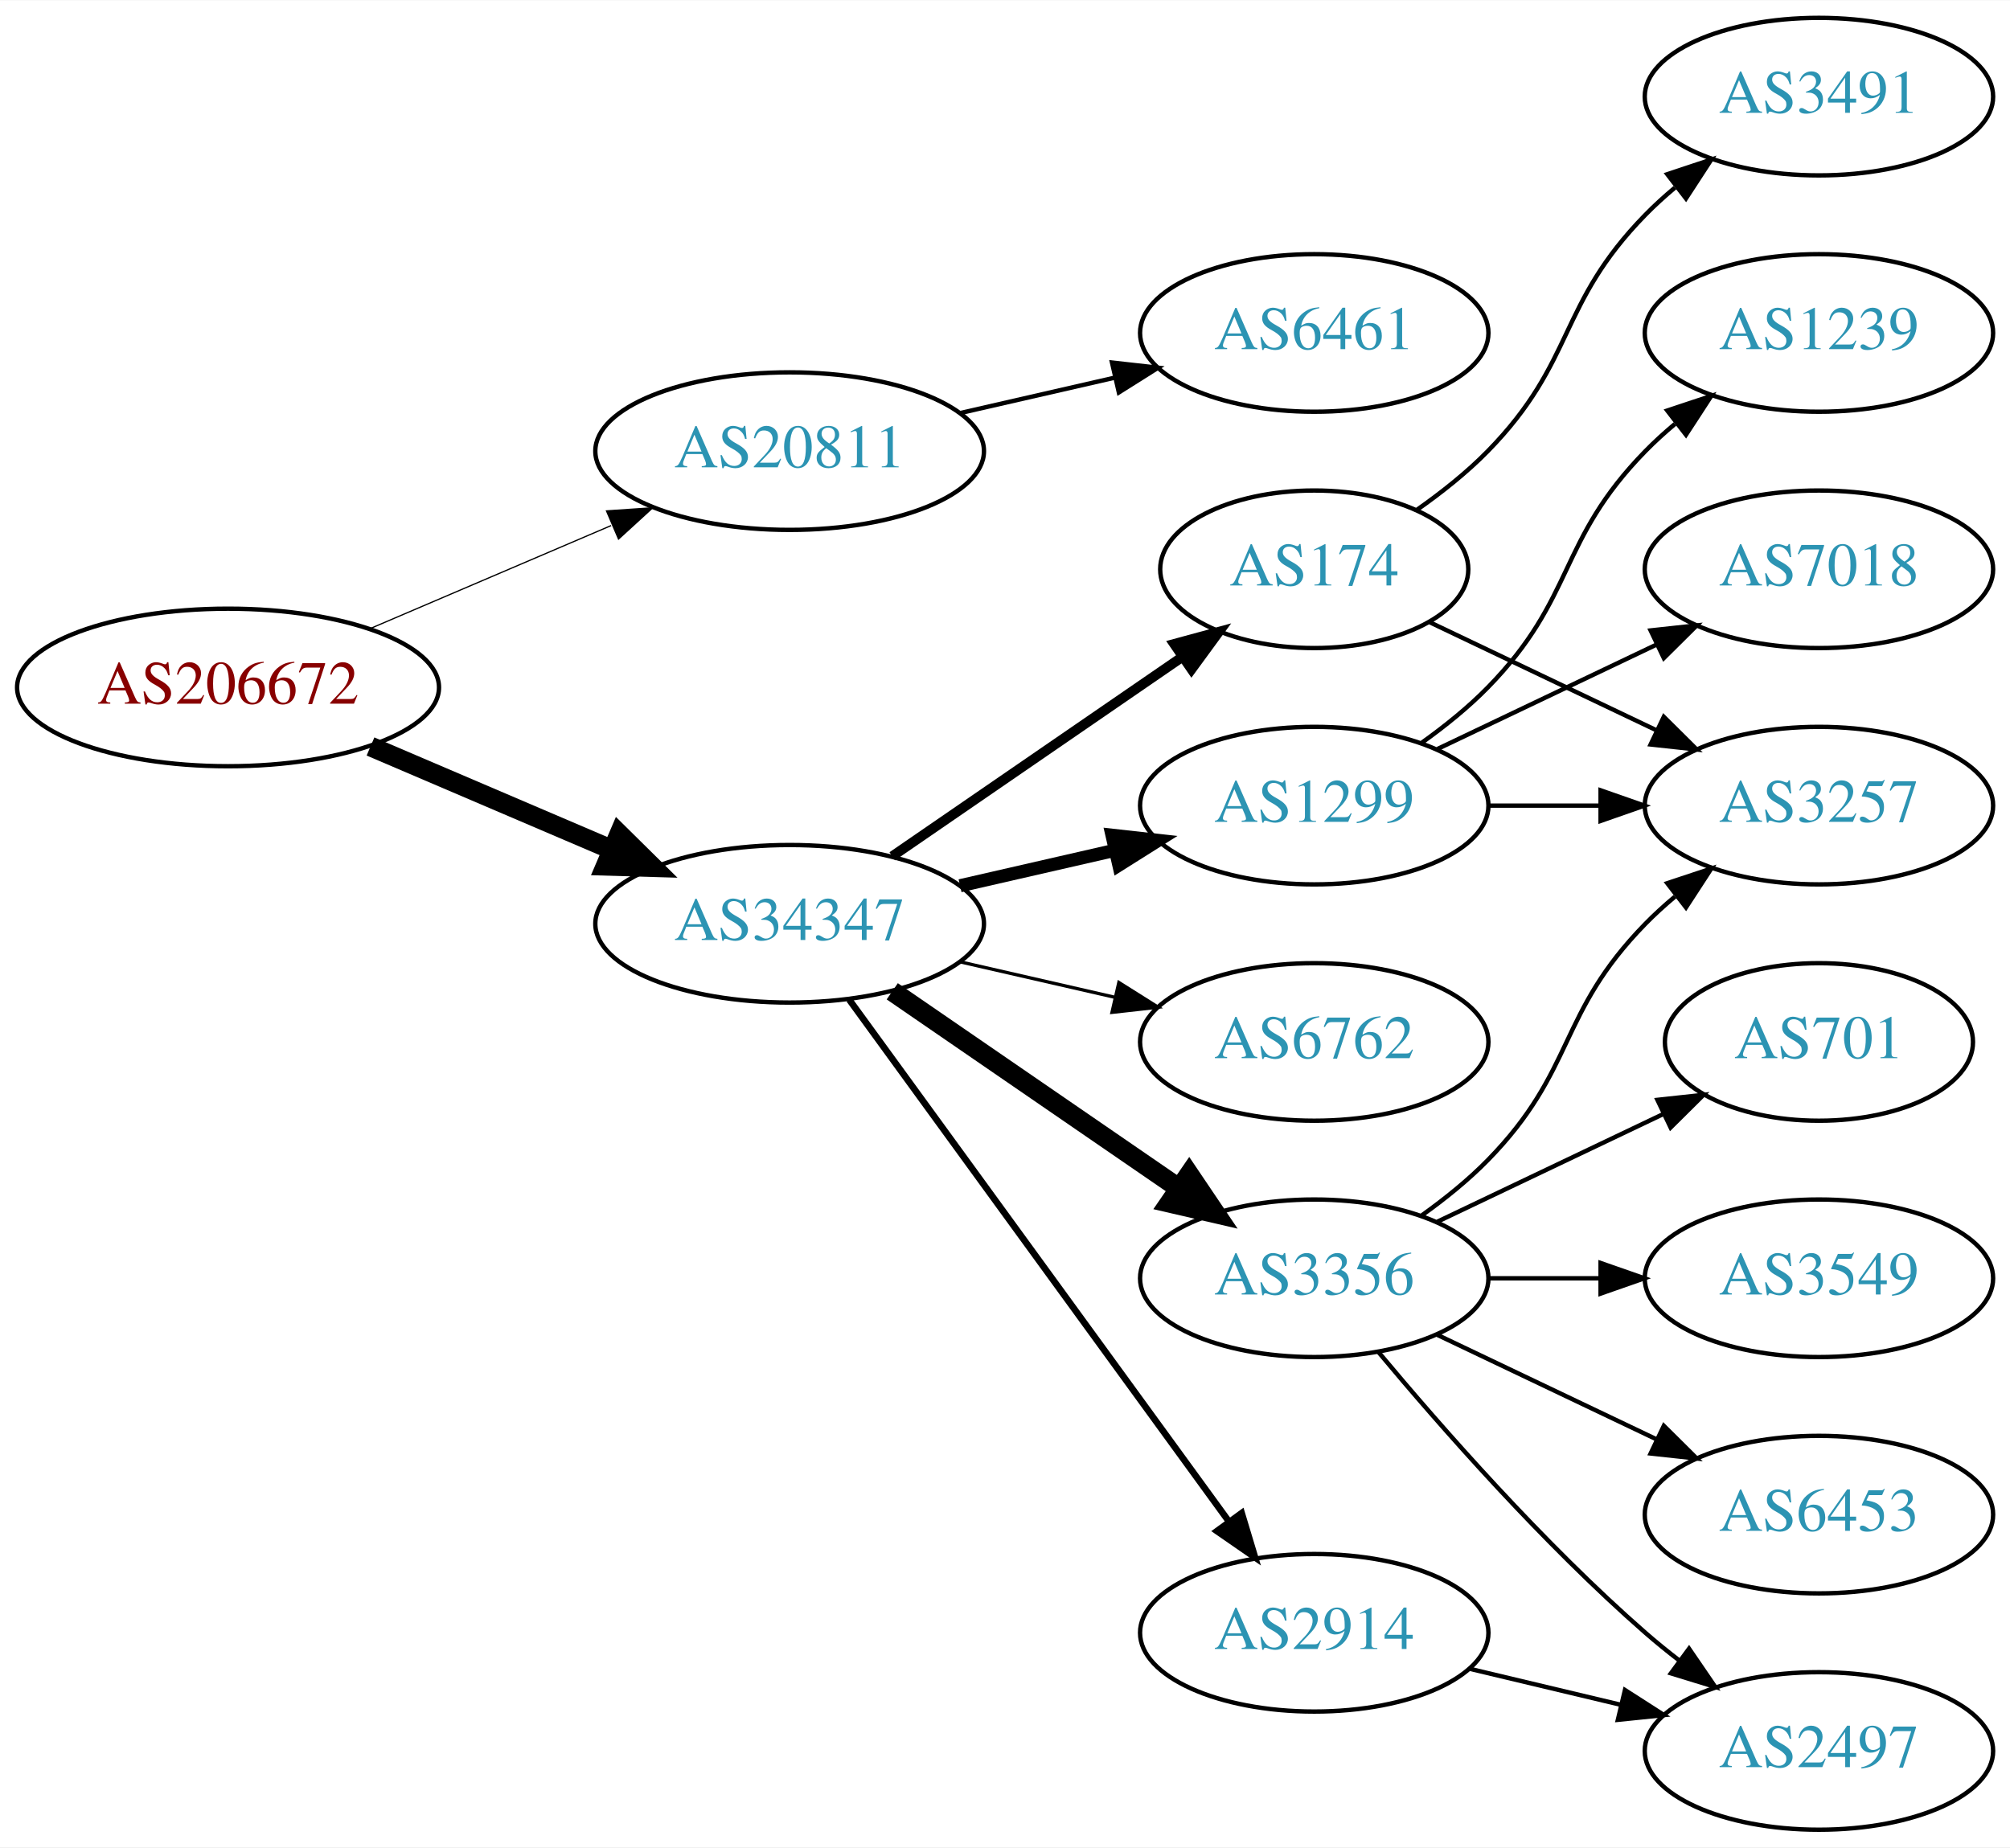
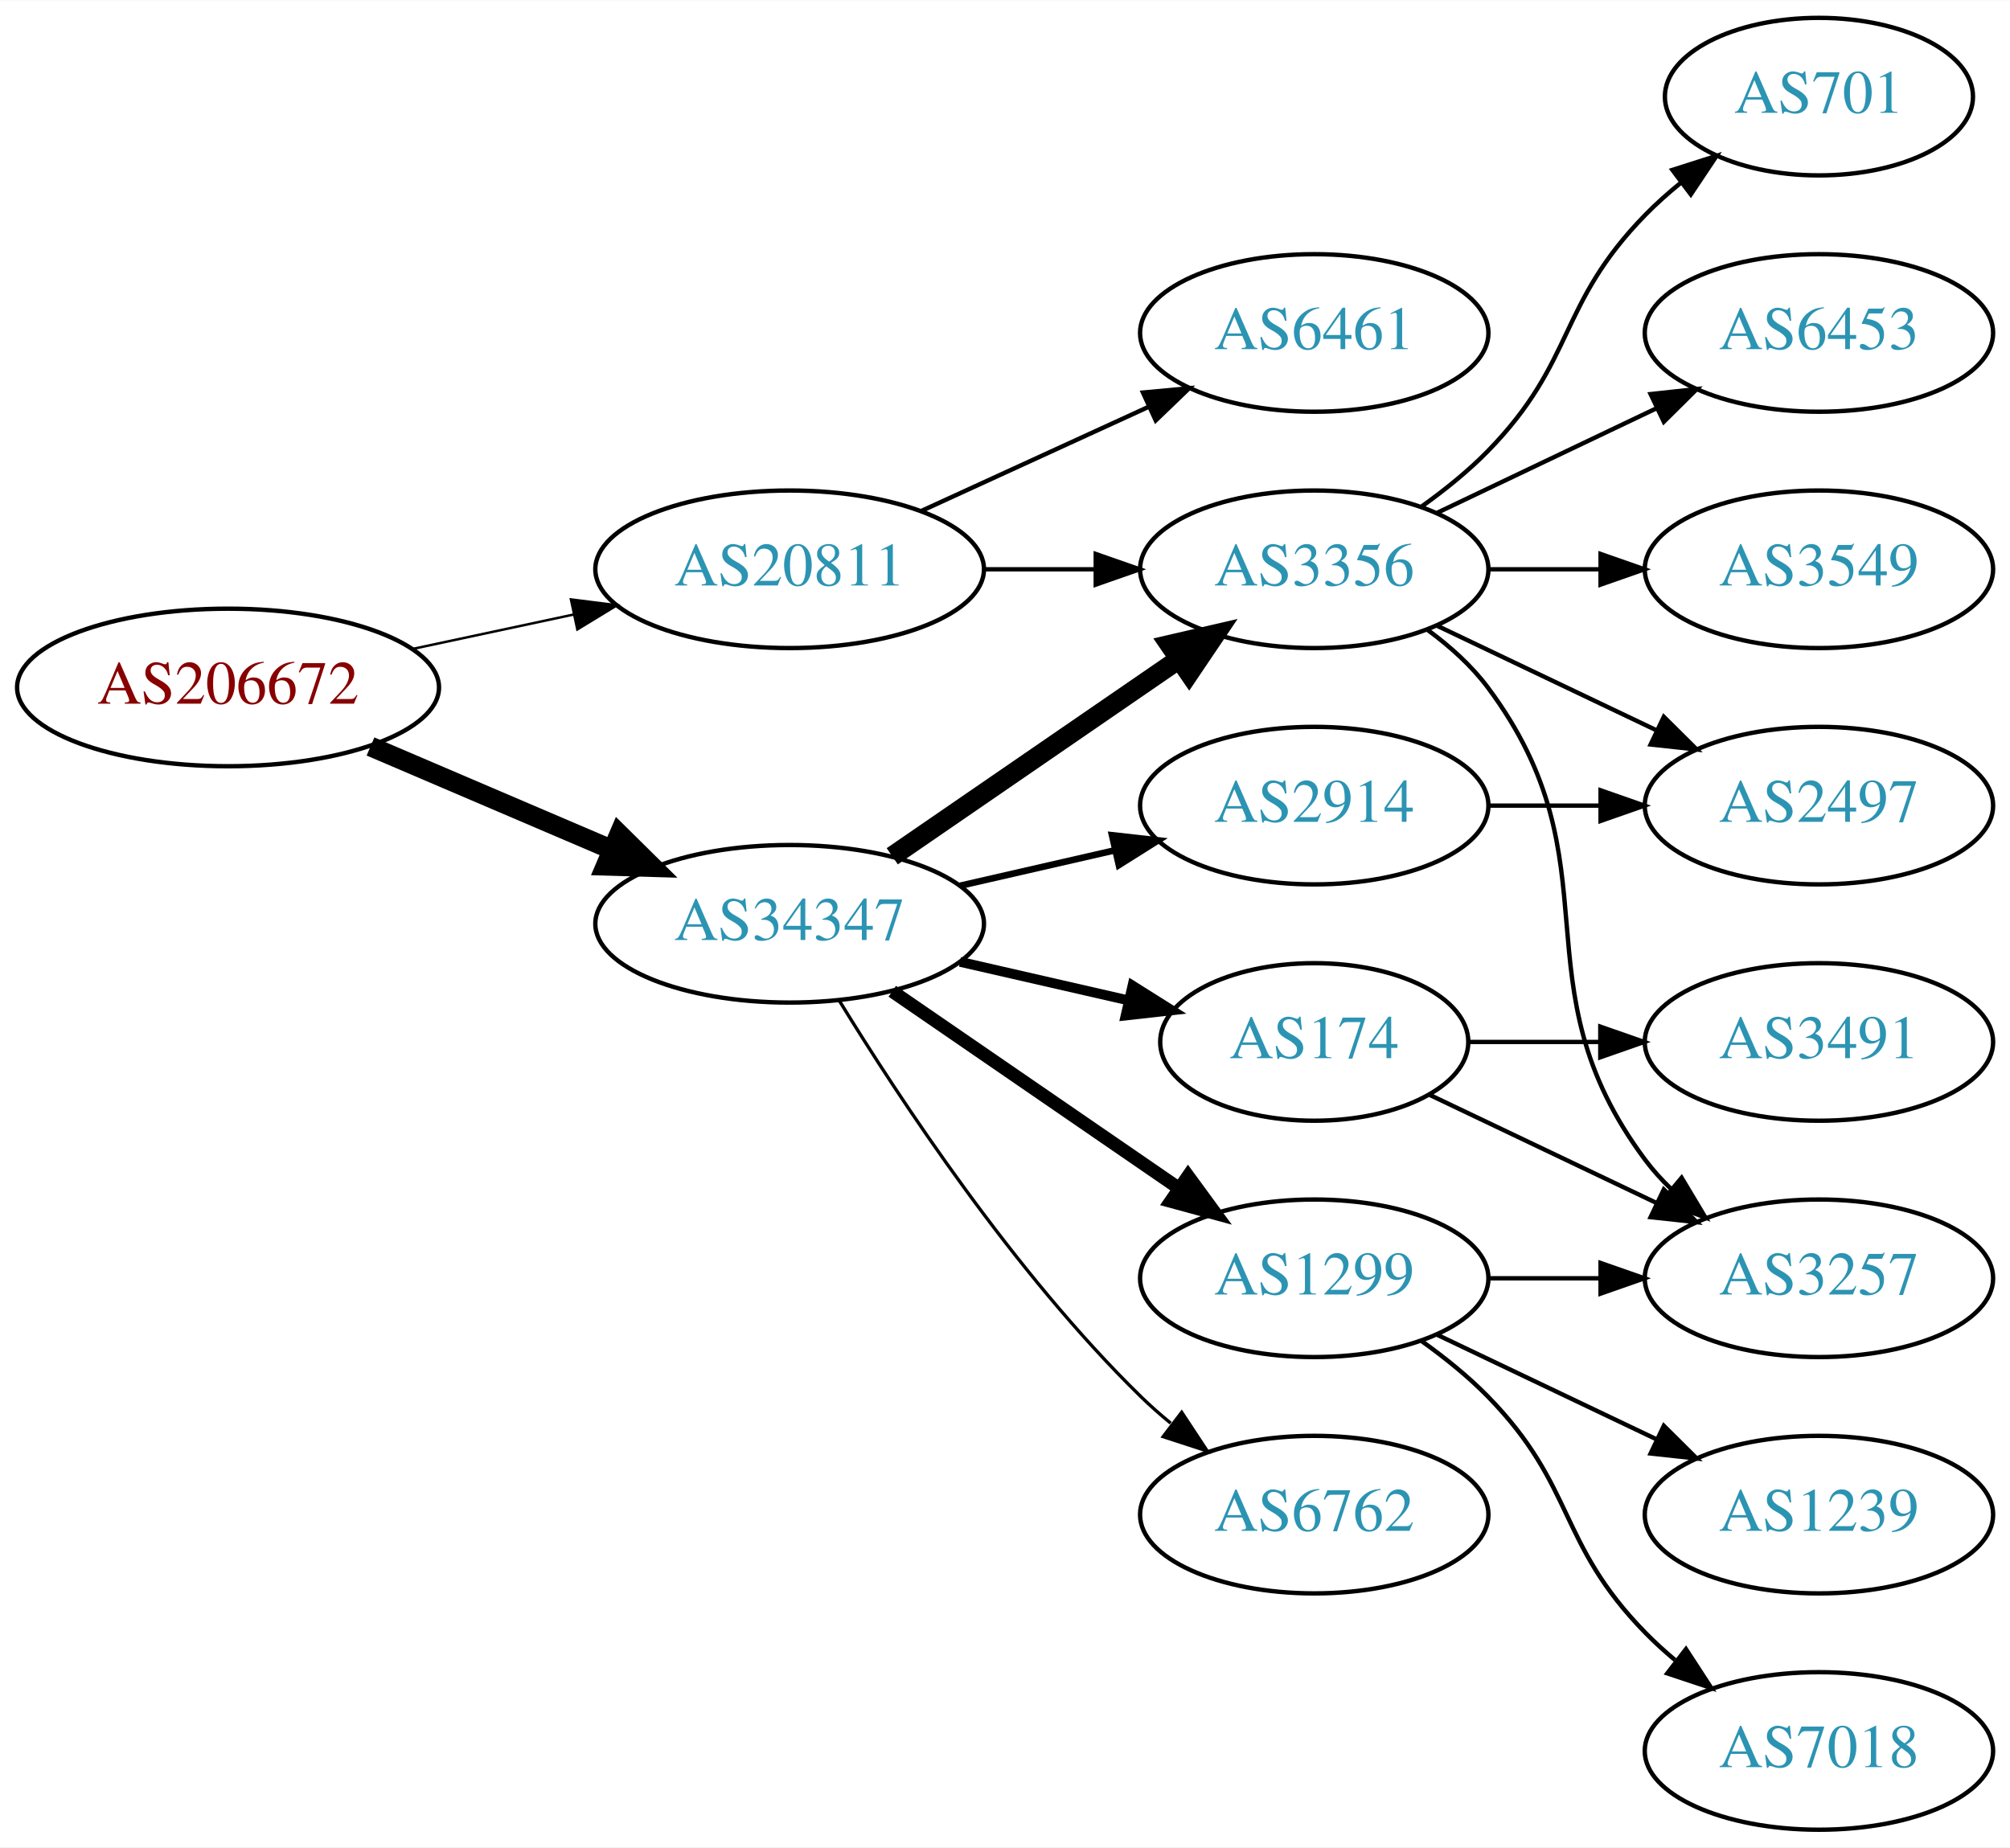
<svg xmlns="http://www.w3.org/2000/svg" xmlns:xlink="http://www.w3.org/1999/xlink" width="459pt" height="422pt" viewBox="0.00 0.00 459.17 422.00">
  <g id="graph0" class="graph" transform="scale(1 1) rotate(0) translate(4 418)">
    <polygon fill="white" stroke="none" points="-4,4 -4,-418 455.17,-418 455.17,4 -4,4" />
    <g id="node1" class="node">
      <g id="a_node1">
        <a xlink:href="/asn/206672" xlink:title="AS206672 ~ Logispin Austria GmbH [AT]">
          <ellipse fill="#ffffff" stroke="black" cx="48.096" cy="-261" rx="48.192" ry="18" />
          <text text-anchor="middle" x="48.096" y="-257.3" font-family="Times,serif" font-size="14.00" fill="#880000">AS206672</text>
        </a>
      </g>
    </g>
    <g id="node2" class="node">
      <g id="a_node2">
        <a xlink:href="/asn/20811" xlink:title="AS20811 ~ Brennercom S.p.A. [IT]">
-           <ellipse fill="#ffffff" stroke="black" cx="176.388" cy="-315" rx="44.393" ry="18" />
-           <text text-anchor="middle" x="176.388" y="-311.3" font-family="Times,serif" font-size="14.00" fill="#2c94b3">AS20811</text>
+           <ellipse fill="#ffffff" stroke="black" cx="176.388" cy="-288" rx="44.393" ry="18" />
+           <text text-anchor="middle" x="176.388" y="-284.3" font-family="Times,serif" font-size="14.00" fill="#2c94b3">AS20811</text>
        </a>
      </g>
    </g>
    <g id="edge1" class="edge">
-       <path fill="none" stroke="black" stroke-width="0.281" d="M80.639,-274.487C97.283,-281.604 117.873,-290.408 135.604,-297.989" />
-       <polygon fill="black" stroke="black" stroke-width="0.281" points="134.545,-301.343 145.116,-302.057 137.297,-294.907 134.545,-301.343" />
+       <path fill="none" stroke="black" stroke-width="0.562" d="M90.448,-269.841C102.138,-272.34 114.964,-275.082 127.027,-277.661" />
+       <polygon fill="black" stroke="black" stroke-width="0.562" points="126.428,-281.112 136.939,-279.78 127.891,-274.267 126.428,-281.112" />
    </g>
    <g id="node3" class="node">
      <g id="a_node3">
        <a xlink:href="/asn/34347" xlink:title="AS34347 ~ HALLAG Kommunal GmbH [AT]">
          <ellipse fill="#ffffff" stroke="black" cx="176.388" cy="-207" rx="44.393" ry="18" />
          <text text-anchor="middle" x="176.388" y="-203.3" font-family="Times,serif" font-size="14.00" fill="#2c94b3">AS34347</text>
        </a>
      </g>
    </g>
    <g id="edge2" class="edge">
      <path fill="none" stroke="black" stroke-width="4.5" d="M80.639,-247.513C97.283,-240.396 117.873,-231.592 135.604,-224.011" />
      <polygon fill="black" stroke="black" stroke-width="4.5" points="137.469,-227.495 145.116,-219.943 134.373,-220.255 137.469,-227.495" />
    </g>
    <g id="node4" class="node">
      <g id="a_node4">
        <a xlink:href="/asn/6461" xlink:title="AS6461 ~ Zayo Bandwidth [US]">
          <ellipse fill="#ffffff" stroke="black" cx="296.23" cy="-342" rx="39.794" ry="18" />
          <text text-anchor="middle" x="296.23" y="-338.3" font-family="Times,serif" font-size="14.00" fill="#2c94b3">AS6461</text>
        </a>
      </g>
    </g>
    <g id="edge3" class="edge">
-       <path fill="none" stroke="black" d="M215.322,-323.692C226.563,-326.267 238.976,-329.111 250.599,-331.774" />
-       <polygon fill="black" stroke="black" points="250.031,-335.235 260.56,-334.057 251.595,-328.412 250.031,-335.235" />
+       <path fill="none" stroke="black" d="M206.517,-301.348C222.128,-308.502 241.526,-317.391 258.198,-325.03" />
+       <polygon fill="black" stroke="black" points="257.101,-328.378 267.65,-329.362 260.017,-322.014 257.101,-328.378" />
    </g>
    <g id="node5" class="node">
      <g id="a_node5">
-         <a xlink:href="/asn/174" xlink:title="AS174 ~ Cogent Communications [US]">
-           <ellipse fill="#ffffff" stroke="black" cx="296.23" cy="-288" rx="35.194" ry="18" />
-           <text text-anchor="middle" x="296.23" y="-284.3" font-family="Times,serif" font-size="14.00" fill="#2c94b3">AS174</text>
+         <a xlink:href="/asn/3356" xlink:title="AS3356 ~ Level 3 Parent, LLC [US]">
+           <ellipse fill="#ffffff" stroke="black" cx="296.23" cy="-288" rx="39.794" ry="18" />
+           <text text-anchor="middle" x="296.23" y="-284.3" font-family="Times,serif" font-size="14.00" fill="#2c94b3">AS3356</text>
        </a>
      </g>
    </g>
    <g id="edge4" class="edge">
-       <path fill="none" stroke="black" stroke-width="2.25" d="M199.83,-222.426C218.645,-235.359 245.642,-253.915 266.118,-267.99" />
-       <polygon fill="black" stroke="black" stroke-width="2.25" points="264.228,-270.937 274.451,-273.718 268.193,-265.169 264.228,-270.937" />
+       <path fill="none" stroke="black" d="M220.599,-288C228.911,-288 237.674,-288 246.156,-288" />
+       <polygon fill="black" stroke="black" points="246.315,-291.5 256.315,-288 246.315,-284.5 246.315,-291.5" />
+     </g>
+     <g id="edge6" class="edge">
+       <path fill="none" stroke="black" stroke-width="4.5" d="M199.83,-222.426C218.412,-235.198 244.972,-253.455 265.352,-267.463" />
+       <polygon fill="black" stroke="black" stroke-width="4.5" points="263.195,-270.758 273.666,-273.178 267.656,-264.269 263.195,-270.758" />
    </g>
    <g id="node6" class="node">
      <g id="a_node6">
-         <a xlink:href="/asn/3356" xlink:title="AS3356 ~ Level 3 Parent, LLC [US]">
-           <ellipse fill="#ffffff" stroke="black" cx="296.23" cy="-126" rx="39.794" ry="18" />
-           <text text-anchor="middle" x="296.23" y="-122.3" font-family="Times,serif" font-size="14.00" fill="#2c94b3">AS3356</text>
+         <a xlink:href="/asn/2914" xlink:title="AS2914 ~ NTT America, Inc. [US]">
+           <ellipse fill="#ffffff" stroke="black" cx="296.23" cy="-234" rx="39.794" ry="18" />
+           <text text-anchor="middle" x="296.23" y="-230.3" font-family="Times,serif" font-size="14.00" fill="#2c94b3">AS2914</text>
        </a>
      </g>
    </g>
    <g id="edge5" class="edge">
-       <path fill="none" stroke="black" stroke-width="4.5" d="M199.83,-191.574C218.412,-178.802 244.972,-160.545 265.352,-146.537" />
-       <polygon fill="black" stroke="black" stroke-width="4.5" points="267.656,-149.731 273.666,-140.822 263.195,-143.242 267.656,-149.731" />
+       <path fill="none" stroke="black" stroke-width="1.5" d="M215.322,-215.692C226.563,-218.267 238.976,-221.111 250.599,-223.774" />
+       <polygon fill="black" stroke="black" stroke-width="1.5" points="250.031,-227.235 260.56,-226.057 251.595,-220.412 250.031,-227.235" />
    </g>
    <g id="node7" class="node">
      <g id="a_node7">
-         <a xlink:href="/asn/1299" xlink:title="AS1299 ~ Telia Carrier [EU]">
-           <ellipse fill="#ffffff" stroke="black" cx="296.23" cy="-234" rx="39.794" ry="18" />
-           <text text-anchor="middle" x="296.23" y="-230.3" font-family="Times,serif" font-size="14.00" fill="#2c94b3">AS1299</text>
-         </a>
-       </g>
-     </g>
-     <g id="edge6" class="edge">
-       <path fill="none" stroke="black" stroke-width="3" d="M215.322,-215.692C226.563,-218.267 238.976,-221.111 250.599,-223.774" />
-       <polygon fill="black" stroke="black" stroke-width="3" points="250.031,-227.235 260.56,-226.057 251.595,-220.412 250.031,-227.235" />
+         <a xlink:href="/asn/174" xlink:title="AS174 ~ Cogent Communications [US]">
+           <ellipse fill="#ffffff" stroke="black" cx="296.23" cy="-180" rx="35.194" ry="18" />
+           <text text-anchor="middle" x="296.23" y="-176.3" font-family="Times,serif" font-size="14.00" fill="#2c94b3">AS174</text>
+         </a>
+       </g>
+     </g>
+     <g id="edge7" class="edge">
+       <path fill="none" stroke="black" stroke-width="2.25" d="M215.322,-198.308C227.639,-195.486 241.364,-192.342 253.915,-189.466" />
+       <polygon fill="black" stroke="black" stroke-width="2.25" points="254.714,-192.874 263.68,-187.229 253.15,-186.051 254.714,-192.874" />
    </g>
    <g id="node8" class="node">
      <g id="a_node8">
-         <a xlink:href="/asn/2914" xlink:title="AS2914 ~ NTT America, Inc. [US]">
-           <ellipse fill="#ffffff" stroke="black" cx="296.23" cy="-45" rx="39.794" ry="18" />
-           <text text-anchor="middle" x="296.23" y="-41.3" font-family="Times,serif" font-size="14.00" fill="#2c94b3">AS2914</text>
-         </a>
-       </g>
-     </g>
-     <g id="edge7" class="edge">
-       <path fill="none" stroke="black" stroke-width="1.5" d="M189.999,-189.663C210.82,-161.04 252.482,-103.767 276.671,-70.514" />
-       <polygon fill="black" stroke="black" stroke-width="1.5" points="279.657,-72.358 282.71,-62.212 273.997,-68.24 279.657,-72.358" />
+         <a xlink:href="/asn/1299" xlink:title="AS1299 ~ Telia Carrier [EU]">
+           <ellipse fill="#ffffff" stroke="black" cx="296.23" cy="-126" rx="39.794" ry="18" />
+           <text text-anchor="middle" x="296.23" y="-122.3" font-family="Times,serif" font-size="14.00" fill="#2c94b3">AS1299</text>
+         </a>
+       </g>
+     </g>
+     <g id="edge8" class="edge">
+       <path fill="none" stroke="black" stroke-width="3" d="M199.83,-191.574C218.412,-178.802 244.972,-160.545 265.352,-146.537" />
+       <polygon fill="black" stroke="black" stroke-width="3" points="267.408,-149.371 273.666,-140.822 263.443,-143.602 267.408,-149.371" />
    </g>
    <g id="node9" class="node">
      <g id="a_node9">
        <a xlink:href="/asn/6762" xlink:title="AS6762 ~ TELECOM ITALIA SPARKLE S.p.A. [IT]">
-           <ellipse fill="#ffffff" stroke="black" cx="296.23" cy="-180" rx="39.794" ry="18" />
-           <text text-anchor="middle" x="296.23" y="-176.3" font-family="Times,serif" font-size="14.00" fill="#2c94b3">AS6762</text>
-         </a>
-       </g>
-     </g>
-     <g id="edge8" class="edge">
-       <path fill="none" stroke="black" stroke-width="0.75" d="M215.322,-198.308C226.563,-195.733 238.976,-192.889 250.599,-190.226" />
-       <polygon fill="black" stroke="black" stroke-width="0.75" points="251.595,-193.588 260.56,-187.943 250.031,-186.765 251.595,-193.588" />
+           <ellipse fill="#ffffff" stroke="black" cx="296.23" cy="-72" rx="39.794" ry="18" />
+           <text text-anchor="middle" x="296.23" y="-68.3" font-family="Times,serif" font-size="14.00" fill="#2c94b3">AS6762</text>
+         </a>
+       </g>
+     </g>
+     <g id="edge9" class="edge">
+       <path fill="none" stroke="black" stroke-width="0.75" d="M187.653,-189.56C201.462,-167.009 227.651,-127.278 256.584,-99 258.724,-96.908 261.041,-94.863 263.441,-92.894" />
+       <polygon fill="black" stroke="black" stroke-width="0.75" points="265.951,-95.382 271.782,-86.536 261.708,-89.815 265.951,-95.382" />
+     </g>
+     <g id="node10" class="node">
+       <g id="a_node10">
+         <a xlink:href="/asn/6453" xlink:title="AS6453 ~ TATA COMMUNICATIONS (AMERICA) INC [US]">
+           <ellipse fill="#ffffff" stroke="black" cx="411.523" cy="-342" rx="39.794" ry="18" />
+           <text text-anchor="middle" x="411.523" y="-338.3" font-family="Times,serif" font-size="14.00" fill="#2c94b3">AS6453</text>
+         </a>
+       </g>
+     </g>
+     <g id="edge10" class="edge">
+       <path fill="none" stroke="black" d="M324.367,-300.934C339.361,-308.081 358.182,-317.052 374.405,-324.785" />
+       <polygon fill="black" stroke="black" points="373.075,-328.028 383.608,-329.171 376.087,-321.709 373.075,-328.028" />
    </g>
    <g id="node11" class="node">
      <g id="a_node11">
-         <a xlink:href="/asn/3257" xlink:title="AS3257 ~ GTT [DE]">
-           <ellipse fill="#ffffff" stroke="black" cx="411.523" cy="-234" rx="39.794" ry="18" />
-           <text text-anchor="middle" x="411.523" y="-230.3" font-family="Times,serif" font-size="14.00" fill="#2c94b3">AS3257</text>
-         </a>
-       </g>
-     </g>
-     <g id="edge18" class="edge">
-       <path fill="none" stroke="black" d="M322.655,-275.881C337.958,-268.587 357.681,-259.186 374.563,-251.14" />
-       <polygon fill="black" stroke="black" points="376.082,-254.293 383.604,-246.831 373.071,-247.974 376.082,-254.293" />
-     </g>
-     <g id="node17" class="node">
-       <g id="a_node17">
-         <a xlink:href="/asn/3491" xlink:title="AS3491 ~ PCCW Global, Inc. [US]">
-           <ellipse fill="#ffffff" stroke="black" cx="411.523" cy="-396" rx="39.794" ry="18" />
-           <text text-anchor="middle" x="411.523" y="-392.3" font-family="Times,serif" font-size="14.00" fill="#2c94b3">AS3491</text>
-         </a>
-       </g>
-     </g>
-     <g id="edge17" class="edge">
-       <path fill="none" stroke="black" d="M319.613,-301.532C325.255,-305.49 331.068,-310.086 335.877,-315 356.049,-335.617 351.704,-348.383 371.877,-369 373.969,-371.139 376.253,-373.218 378.63,-375.21" />
-       <polygon fill="black" stroke="black" points="376.873,-378.275 386.929,-381.611 381.148,-372.732 376.873,-378.275" />
-     </g>
-     <g id="node10" class="node">
-       <g id="a_node10">
-         <a xlink:href="/asn/701" xlink:title="AS701 ~ UUNET [US]">
-           <ellipse fill="#ffffff" stroke="black" cx="411.523" cy="-180" rx="35.194" ry="18" />
-           <text text-anchor="middle" x="411.523" y="-176.3" font-family="Times,serif" font-size="14.00" fill="#2c94b3">AS701</text>
-         </a>
-       </g>
-     </g>
-     <g id="edge9" class="edge">
-       <path fill="none" stroke="black" d="M324.367,-138.934C339.798,-146.29 359.284,-155.577 375.819,-163.459" />
-       <polygon fill="black" stroke="black" points="374.628,-166.768 385.161,-167.911 377.64,-160.449 374.628,-166.768" />
-     </g>
-     <g id="edge10" class="edge">
-       <path fill="none" stroke="black" d="M320.824,-140.389C326.08,-144.148 331.412,-148.437 335.877,-153 356.049,-173.617 351.704,-186.383 371.877,-207 373.969,-209.139 376.253,-211.218 378.63,-213.21" />
-       <polygon fill="black" stroke="black" points="376.873,-216.275 386.929,-219.611 381.148,-210.732 376.873,-216.275" />
+         <a xlink:href="/asn/3549" xlink:title="AS3549 ~ Level 3 Parent, LLC [US]">
+           <ellipse fill="#ffffff" stroke="black" cx="411.523" cy="-288" rx="39.794" ry="18" />
+           <text text-anchor="middle" x="411.523" y="-284.3" font-family="Times,serif" font-size="14.00" fill="#2c94b3">AS3549</text>
+         </a>
+       </g>
+     </g>
+     <g id="edge11" class="edge">
+       <path fill="none" stroke="black" d="M335.902,-288C344.105,-288 352.869,-288 361.401,-288" />
+       <polygon fill="black" stroke="black" points="361.641,-291.5 371.641,-288 361.641,-284.5 361.641,-291.5" />
    </g>
    <g id="node12" class="node">
      <g id="a_node12">
-         <a xlink:href="/asn/3549" xlink:title="AS3549 ~ Level 3 Parent, LLC [US]">
+         <a xlink:href="/asn/2497" xlink:title="AS2497 ~ Internet Initiative Japan Inc. [JP]">
+           <ellipse fill="#ffffff" stroke="black" cx="411.523" cy="-234" rx="39.794" ry="18" />
+           <text text-anchor="middle" x="411.523" y="-230.3" font-family="Times,serif" font-size="14.00" fill="#2c94b3">AS2497</text>
+         </a>
+       </g>
+     </g>
+     <g id="edge12" class="edge">
+       <path fill="none" stroke="black" d="M324.367,-275.066C339.361,-267.919 358.182,-258.948 374.405,-251.215" />
+       <polygon fill="black" stroke="black" points="376.087,-254.291 383.608,-246.829 373.075,-247.972 376.087,-254.291" />
+     </g>
+     <g id="node13" class="node">
+       <g id="a_node13">
+         <a xlink:href="/asn/701" xlink:title="AS701 ~ UUNET [US]">
+           <ellipse fill="#ffffff" stroke="black" cx="411.523" cy="-396" rx="35.194" ry="18" />
+           <text text-anchor="middle" x="411.523" y="-392.3" font-family="Times,serif" font-size="14.00" fill="#2c94b3">AS701</text>
+         </a>
+       </g>
+     </g>
+     <g id="edge13" class="edge">
+       <path fill="none" stroke="black" d="M320.824,-302.389C326.08,-306.148 331.412,-310.437 335.877,-315 356.049,-335.617 351.704,-348.383 371.877,-369 374.356,-371.534 377.102,-373.983 379.955,-376.304" />
+       <polygon fill="black" stroke="black" points="378.046,-379.248 388.14,-382.468 382.257,-373.657 378.046,-379.248" />
+     </g>
+     <g id="node14" class="node">
+       <g id="a_node14">
+         <a xlink:href="/asn/3257" xlink:title="AS3257 ~ GTT [DE]">
          <ellipse fill="#ffffff" stroke="black" cx="411.523" cy="-126" rx="39.794" ry="18" />
-           <text text-anchor="middle" x="411.523" y="-122.3" font-family="Times,serif" font-size="14.00" fill="#2c94b3">AS3549</text>
-         </a>
-       </g>
-     </g>
-     <g id="edge11" class="edge">
+           <text text-anchor="middle" x="411.523" y="-122.3" font-family="Times,serif" font-size="14.00" fill="#2c94b3">AS3257</text>
+         </a>
+       </g>
+     </g>
+     <g id="edge14" class="edge">
+       <path fill="none" stroke="black" d="M322.161,-274.118C327.237,-270.389 332.155,-265.984 335.877,-261 366.148,-220.458 341.605,-193.542 371.877,-153 373.621,-150.664 375.628,-148.455 377.792,-146.383" />
+       <polygon fill="black" stroke="black" points="380.151,-148.973 385.592,-139.882 375.67,-143.595 380.151,-148.973" />
+     </g>
+     <g id="edge20" class="edge">
+       <path fill="none" stroke="black" d="M335.902,-234C344.105,-234 352.869,-234 361.401,-234" />
+       <polygon fill="black" stroke="black" points="361.641,-237.5 371.641,-234 361.641,-230.5 361.641,-237.5" />
+     </g>
+     <g id="edge16" class="edge">
+       <path fill="none" stroke="black" d="M322.655,-167.881C337.958,-160.587 357.681,-151.186 374.563,-143.14" />
+       <polygon fill="black" stroke="black" points="376.082,-146.293 383.604,-138.831 373.071,-139.974 376.082,-146.293" />
+     </g>
+     <g id="node15" class="node">
+       <g id="a_node15">
+         <a xlink:href="/asn/3491" xlink:title="AS3491 ~ PCCW Global, Inc. [US]">
+           <ellipse fill="#ffffff" stroke="black" cx="411.523" cy="-180" rx="39.794" ry="18" />
+           <text text-anchor="middle" x="411.523" y="-176.3" font-family="Times,serif" font-size="14.00" fill="#2c94b3">AS3491</text>
+         </a>
+       </g>
+     </g>
+     <g id="edge15" class="edge">
+       <path fill="none" stroke="black" d="M331.529,-180C340.906,-180 351.257,-180 361.291,-180" />
+       <polygon fill="black" stroke="black" points="361.58,-183.5 371.58,-180 361.58,-176.5 361.58,-183.5" />
+     </g>
+     <g id="edge18" class="edge">
      <path fill="none" stroke="black" d="M335.902,-126C344.105,-126 352.869,-126 361.401,-126" />
      <polygon fill="black" stroke="black" points="361.641,-129.5 371.641,-126 361.641,-122.5 361.641,-129.5" />
-     </g>
-     <g id="node13" class="node">
-       <g id="a_node13">
-         <a xlink:href="/asn/2497" xlink:title="AS2497 ~ Internet Initiative Japan Inc. [JP]">
-           <ellipse fill="#ffffff" stroke="black" cx="411.523" cy="-18" rx="39.794" ry="18" />
-           <text text-anchor="middle" x="411.523" y="-14.3" font-family="Times,serif" font-size="14.00" fill="#2c94b3">AS2497</text>
-         </a>
-       </g>
-     </g>
-     <g id="edge12" class="edge">
-       <path fill="none" stroke="black" d="M310.86,-109.183C325.143,-92.071 348.689,-65.255 371.877,-45 374.342,-42.846 376.981,-40.706 379.678,-38.628" />
-       <polygon fill="black" stroke="black" points="381.851,-41.375 387.832,-32.63 377.703,-35.736 381.851,-41.375" />
-     </g>
-     <g id="node14" class="node">
-       <g id="a_node14">
-         <a xlink:href="/asn/6453" xlink:title="AS6453 ~ TATA COMMUNICATIONS (AMERICA) INC [US]">
-           <ellipse fill="#ffffff" stroke="black" cx="411.523" cy="-72" rx="39.794" ry="18" />
-           <text text-anchor="middle" x="411.523" y="-68.3" font-family="Times,serif" font-size="14.00" fill="#2c94b3">AS6453</text>
-         </a>
-       </g>
-     </g>
-     <g id="edge13" class="edge">
-       <path fill="none" stroke="black" d="M324.367,-113.066C339.361,-105.919 358.182,-96.948 374.405,-89.215" />
-       <polygon fill="black" stroke="black" points="376.087,-92.291 383.608,-84.829 373.075,-85.972 376.087,-92.291" />
-     </g>
-     <g id="edge14" class="edge">
-       <path fill="none" stroke="black" d="M335.902,-234C344.105,-234 352.869,-234 361.401,-234" />
-       <polygon fill="black" stroke="black" points="361.641,-237.5 371.641,-234 361.641,-230.5 361.641,-237.5" />
-     </g>
-     <g id="node15" class="node">
-       <g id="a_node15">
-         <a xlink:href="/asn/1239" xlink:title="AS1239 ~ Sprint [US]">
-           <ellipse fill="#ffffff" stroke="black" cx="411.523" cy="-342" rx="39.794" ry="18" />
-           <text text-anchor="middle" x="411.523" y="-338.3" font-family="Times,serif" font-size="14.00" fill="#2c94b3">AS1239</text>
-         </a>
-       </g>
-     </g>
-     <g id="edge15" class="edge">
-       <path fill="none" stroke="black" d="M320.824,-248.389C326.08,-252.148 331.412,-256.437 335.877,-261 356.049,-281.617 351.704,-294.383 371.877,-315 373.969,-317.139 376.253,-319.218 378.63,-321.21" />
-       <polygon fill="black" stroke="black" points="376.873,-324.275 386.929,-327.611 381.148,-318.732 376.873,-324.275" />
    </g>
    <g id="node16" class="node">
      <g id="a_node16">
        <a xlink:href="/asn/7018" xlink:title="AS7018 ~ AT&amp;T Services, Inc. [US]">
-           <ellipse fill="#ffffff" stroke="black" cx="411.523" cy="-288" rx="39.794" ry="18" />
-           <text text-anchor="middle" x="411.523" y="-284.3" font-family="Times,serif" font-size="14.00" fill="#2c94b3">AS7018</text>
-         </a>
-       </g>
-     </g>
-     <g id="edge16" class="edge">
-       <path fill="none" stroke="black" d="M324.367,-246.934C339.361,-254.081 358.182,-263.052 374.405,-270.785" />
-       <polygon fill="black" stroke="black" points="373.075,-274.028 383.608,-275.171 376.087,-267.709 373.075,-274.028" />
+           <ellipse fill="#ffffff" stroke="black" cx="411.523" cy="-18" rx="39.794" ry="18" />
+           <text text-anchor="middle" x="411.523" y="-14.3" font-family="Times,serif" font-size="14.00" fill="#2c94b3">AS7018</text>
+         </a>
+       </g>
+     </g>
+     <g id="edge17" class="edge">
+       <path fill="none" stroke="black" d="M320.824,-111.611C326.08,-107.852 331.412,-103.563 335.877,-99 356.049,-78.383 351.704,-65.617 371.877,-45 373.969,-42.861 376.253,-40.782 378.63,-38.79" />
+       <polygon fill="black" stroke="black" points="381.148,-41.268 386.929,-32.389 376.873,-35.725 381.148,-41.268" />
+     </g>
+     <g id="node17" class="node">
+       <g id="a_node17">
+         <a xlink:href="/asn/1239" xlink:title="AS1239 ~ Sprint [US]">
+           <ellipse fill="#ffffff" stroke="black" cx="411.523" cy="-72" rx="39.794" ry="18" />
+           <text text-anchor="middle" x="411.523" y="-68.3" font-family="Times,serif" font-size="14.00" fill="#2c94b3">AS1239</text>
+         </a>
+       </g>
    </g>
    <g id="edge19" class="edge">
-       <path fill="none" stroke="black" d="M331.837,-36.752C342.709,-34.162 354.863,-31.265 366.305,-28.538" />
-       <polygon fill="black" stroke="black" points="367.212,-31.92 376.128,-26.197 365.589,-25.111 367.212,-31.92" />
+       <path fill="none" stroke="black" d="M324.367,-113.066C339.361,-105.919 358.182,-96.948 374.405,-89.215" />
+       <polygon fill="black" stroke="black" points="376.087,-92.291 383.608,-84.829 373.075,-85.972 376.087,-92.291" />
    </g>
  </g>
</svg>
